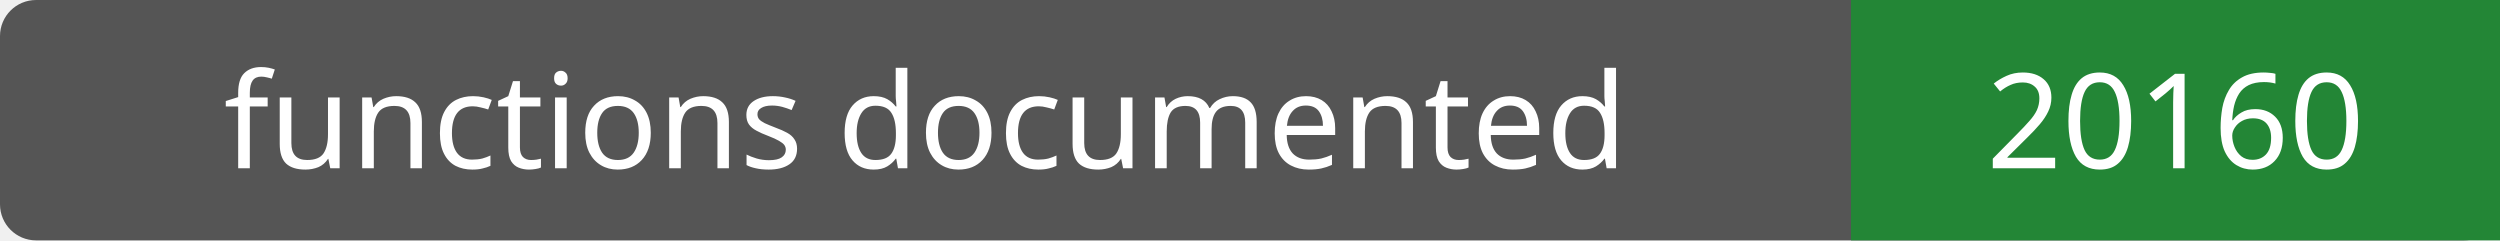
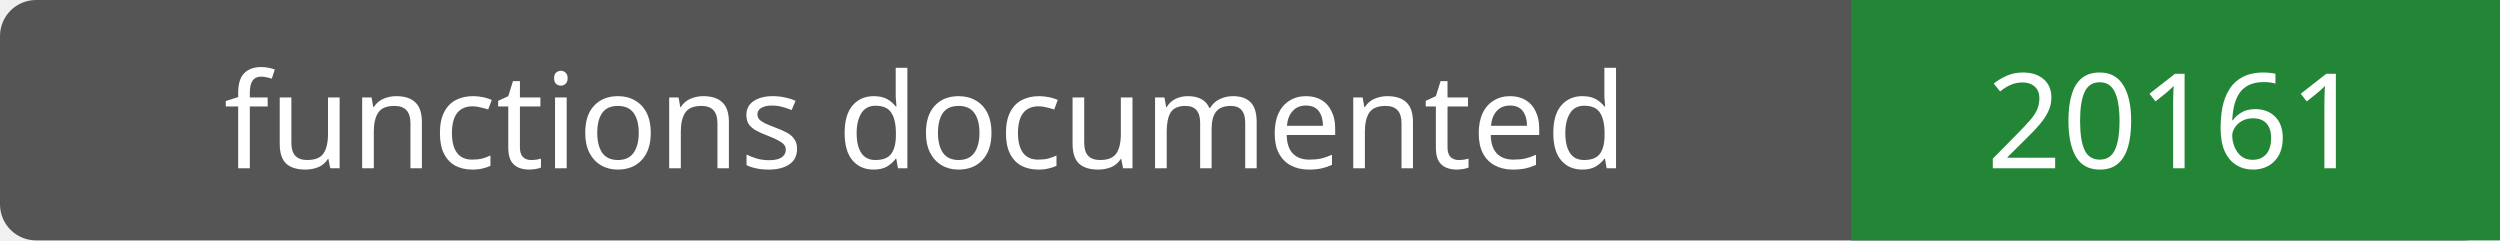
- <svg xmlns="http://www.w3.org/2000/svg" width="208" height="20" role="img" aria-label="functions documented: 20160">
+ <svg xmlns="http://www.w3.org/2000/svg" width="208" height="20" role="img" aria-label="functions documented: 20161">
  <rect width="208" height="20" rx="3" fill="#555" />
  <path fill="#238636" d="M154 0h54v20H154z" />
  <g fill="#fff" text-anchor="middle" font-family="Verdana,sans-serif" font-size="11">
    <text x="77.0" y="14">functions documented</text>
-     <text x="181.0" y="14">20160</text>
+     <text x="181.0" y="14">20161</text>
  </g>
</svg>
